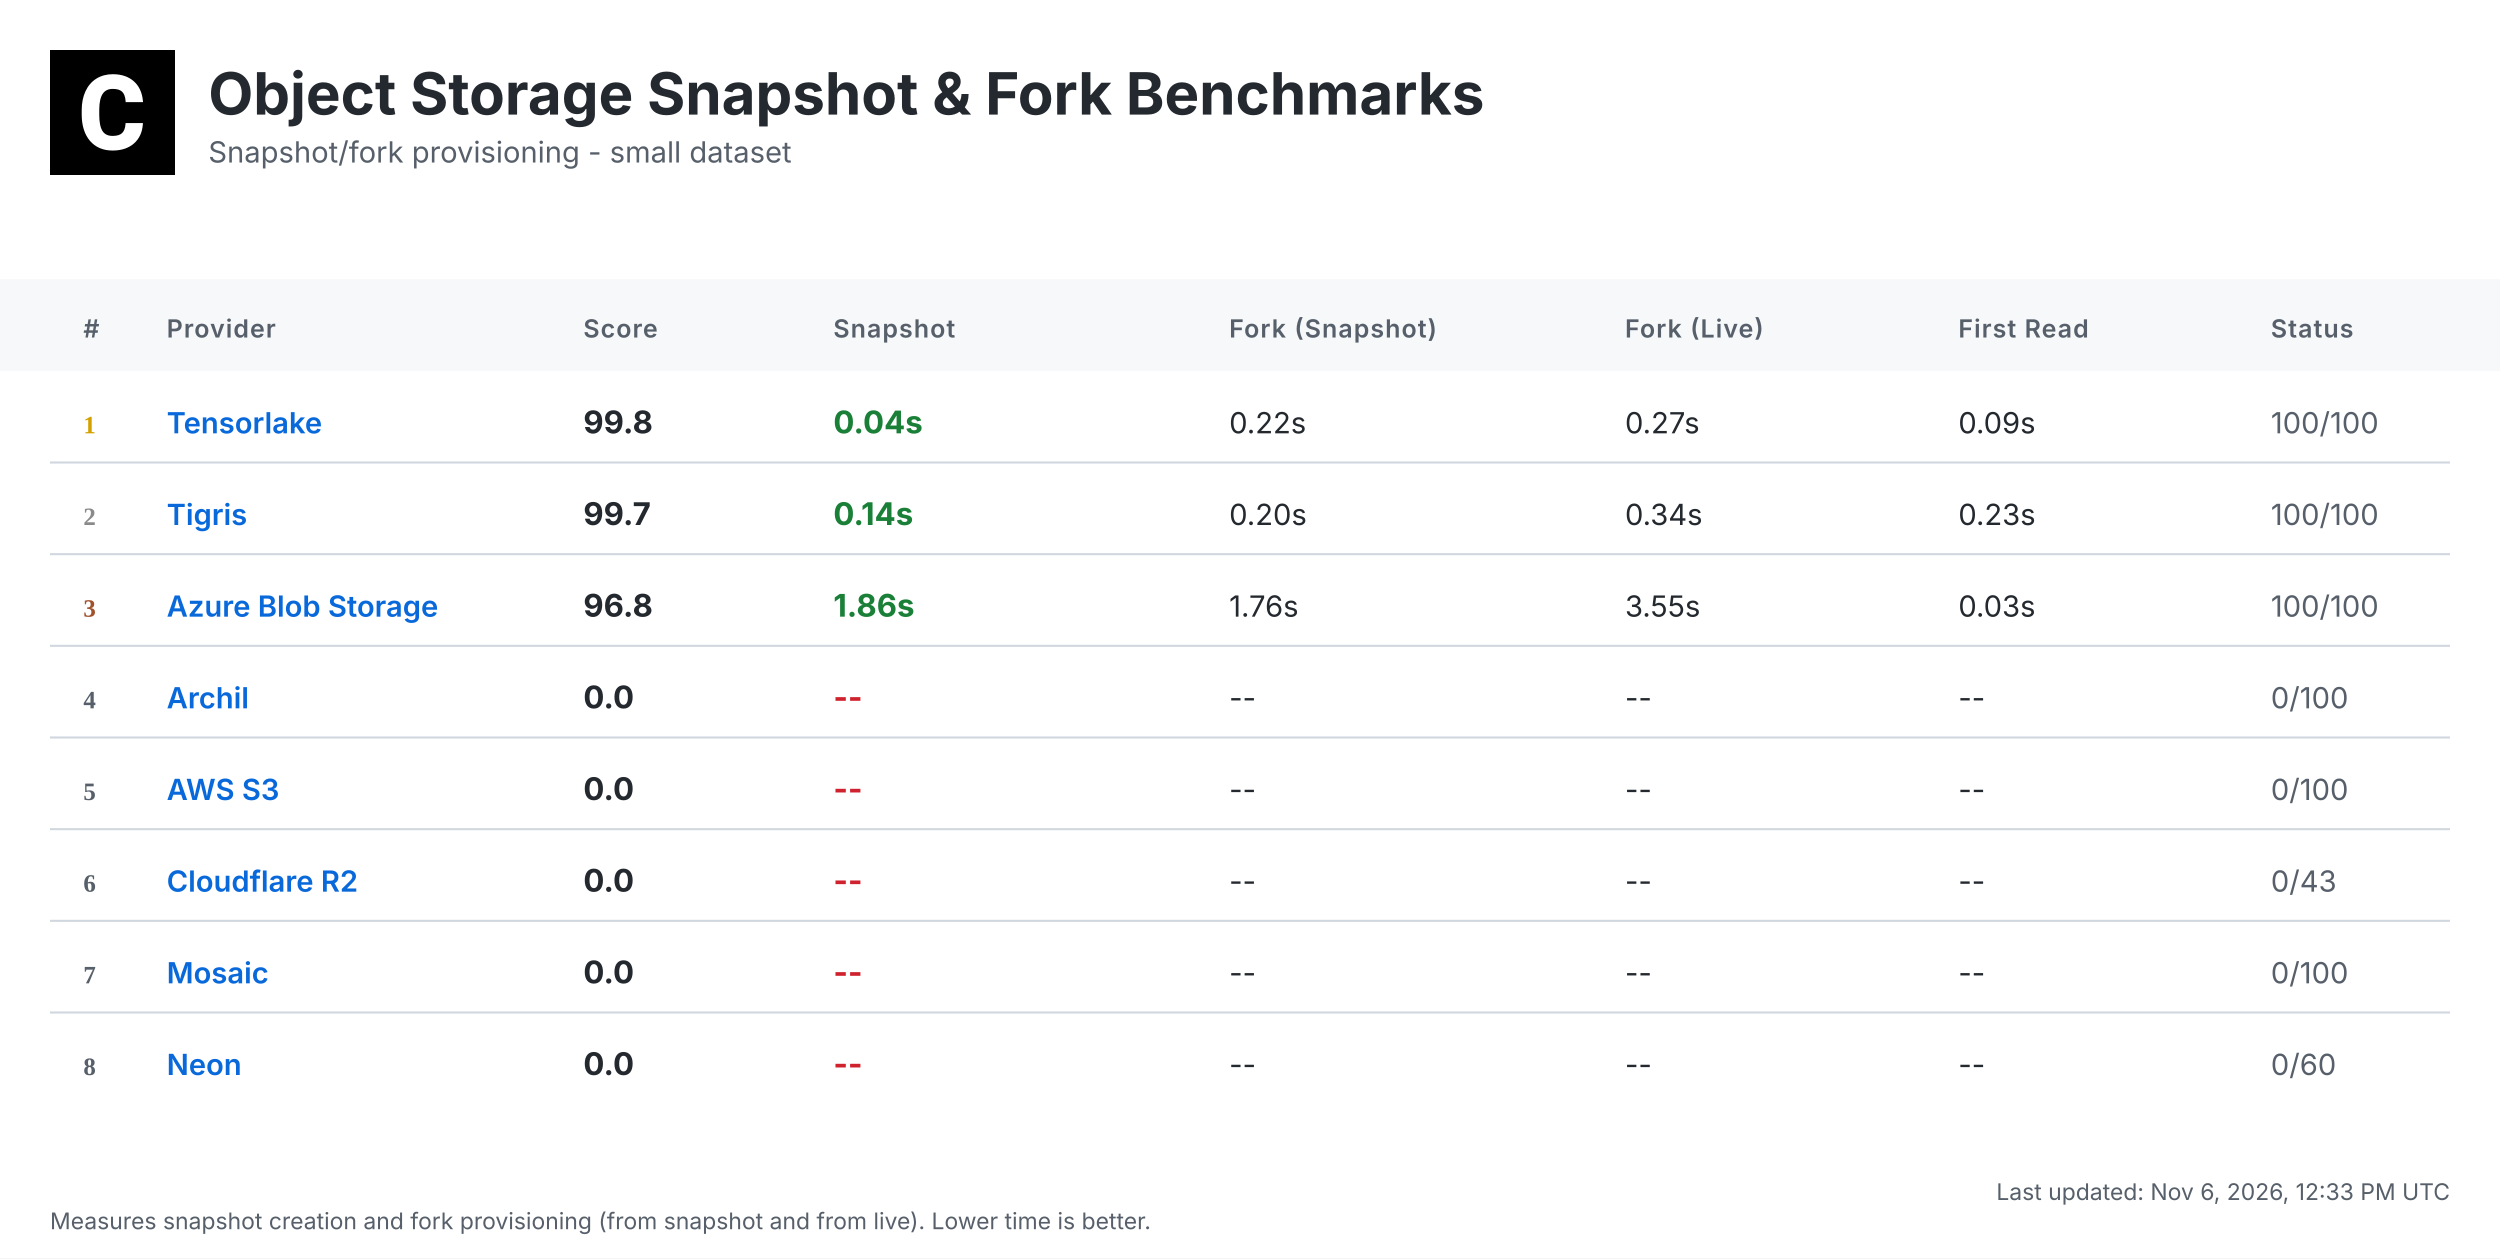
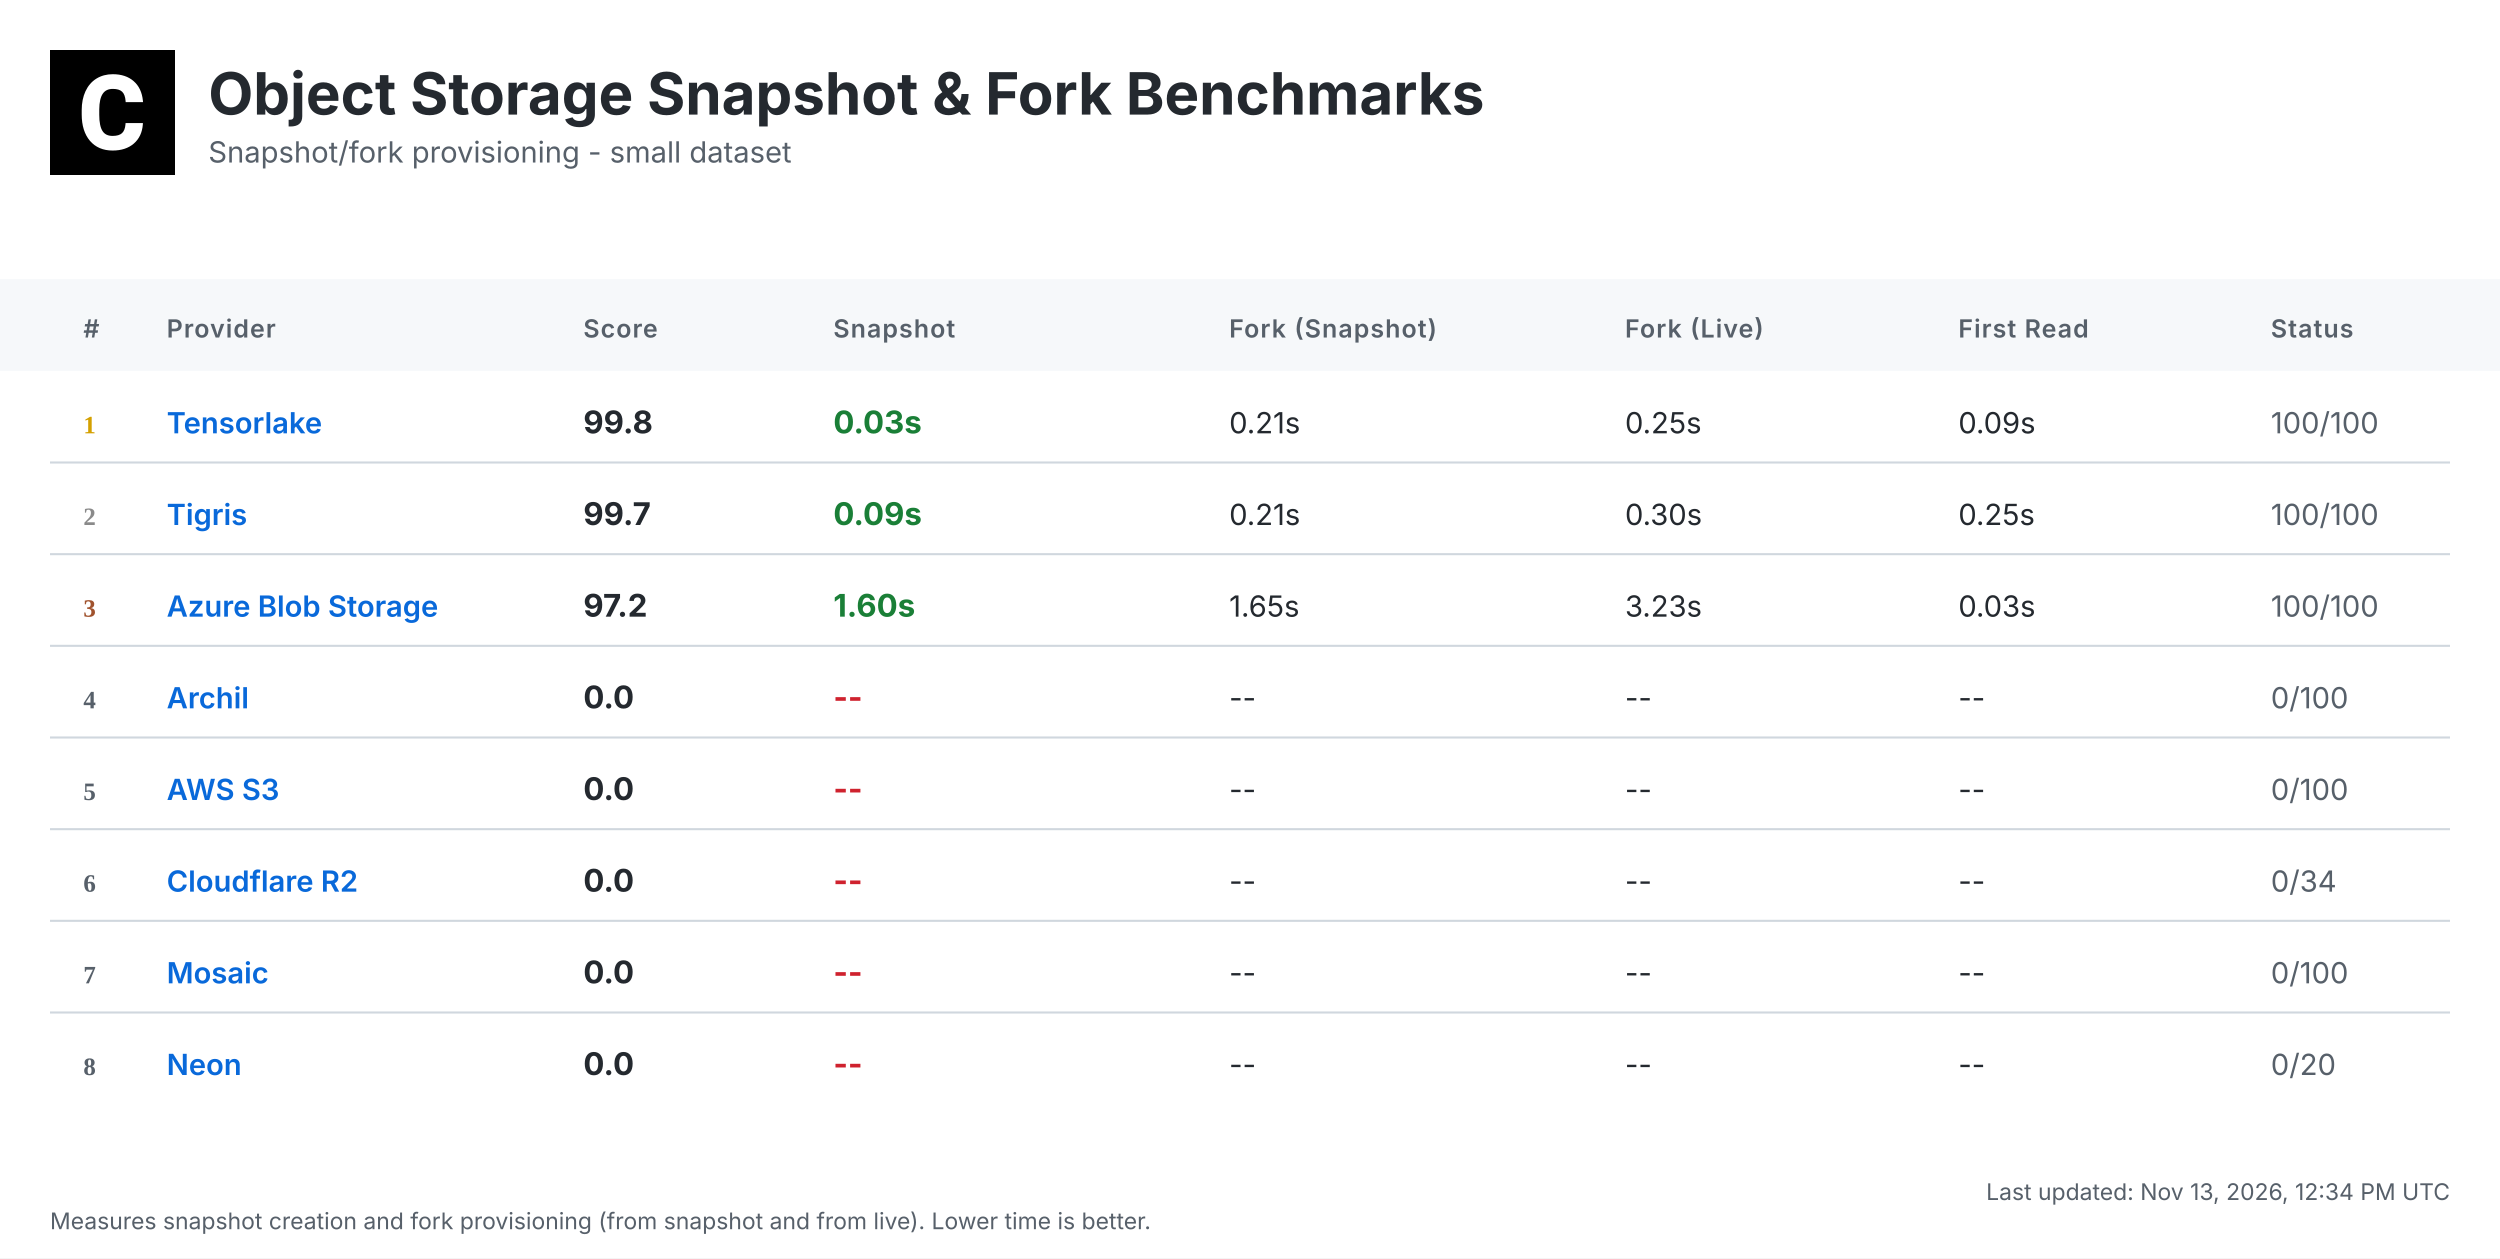
<svg xmlns="http://www.w3.org/2000/svg" width="1200" height="604" viewBox="0 0 1200 604">
  <defs>
    <linearGradient id="headerGrad" x1="0%" y1="0%" x2="100%" y2="100%">
      <stop offset="0%" style="stop-color:#f6f8fa;stop-opacity:1" />
      <stop offset="100%" style="stop-color:#ffffff;stop-opacity:1" />
    </linearGradient>
  </defs>
  <style>
    .bg { fill: #ffffff; }
    .header-bg { fill: url(#headerGrad); }
    .table-header-bg { fill: #f6f8fa; }
    .table-header { font: 600 12px 'Inter', 'SF Pro Display', -apple-system, BlinkMacSystemFont, 'Segoe UI', Roboto, Helvetica, Arial, sans-serif; fill: #57606a; text-transform: uppercase; letter-spacing: 0.5px; }
    .row { font: 14px 'Inter', 'SF Pro Display', -apple-system, BlinkMacSystemFont, 'Segoe UI', Roboto, Helvetica, Arial, sans-serif; fill: #24292f; }
    .rank { font-weight: 700; fill: #57606a; }
    .rank-1 { fill: #d4a000; }
    .rank-2 { fill: #8a8a8a; }
    .rank-3 { fill: #a0522d; }
    .provider { font-weight: 600; fill: #0969da; }
    .metric { font-weight: 700; font-size: 15px; }
    .fast { fill: #1a7f37; }
    .medium { fill: #9a6700; }
    .slow { fill: #cf222e; }
    .status { fill: #57606a; }
    .divider { stroke: #d0d7de; stroke-width: 1; }
    .timestamp { font: 11px 'Inter', 'SF Pro Display', -apple-system, BlinkMacSystemFont, 'Segoe UI', Roboto, Helvetica, Arial, sans-serif; fill: #57606a; }
    .title { font: bold 28px 'Inter', 'SF Pro Display', -apple-system, BlinkMacSystemFont, 'Segoe UI', Roboto, Helvetica, Arial, sans-serif; fill: #24292f; }
    .subtitle { font: 14px 'Inter', 'SF Pro Display', -apple-system, BlinkMacSystemFont, 'Segoe UI', Roboto, Helvetica, Arial, sans-serif; fill: #57606a; }
  </style>
  <rect class="bg" width="1200" height="604" />
  <g transform="translate(24, 24)">
    <rect width="60" height="60" fill="#000000" />
    <g transform="scale(0.035) translate(0, 0)">
      <path fill="#ffffff" d="M1036.26,1002.28h237.87l-.93,19.09c-8.38,110.32-49.81,198.3-123.82,262.07-73.09,63.31-170.84,95.43-290.48,95.43-130.81,0-235.55-44.69-311.43-133.6-74.48-87.98-112.65-209.48-112.65-361.23v-60.51c0-96.83,17.7-183.41,51.68-257.43,34.91-74.95,85.19-133.61,149.89-173.63,64.7-40.04,140.12-60.52,225.3-60.52,117.77,0,214.13,32.12,286.29,95.9,72.62,63.3,114.98,153.61,126.15,267.67l1.86,19.08h-238.34l-.93-15.83c-4.65-59.11-20.95-101.94-47.95-127.08-27-25.6-69.83-38.17-127.08-38.17-61.91,0-107.06,20.95-137.33,65.17-31.65,45.15-47.94,117.77-48.87,215.53v74.48c0,102.41,15.36,177.83,45.62,223.91,28.86,44.22,74.01,65.63,137.79,65.63,58.19,0,101.48-12.57,128.95-38.17,26.99-25.14,43.29-66.1,47.48-121.5l.93-16.3Z" />
    </g>
  </g>
  <text class="title" x="100" y="55">Object Storage Snapshot &amp; Fork Benchmarks</text>
  <text class="subtitle" x="100" y="78">Snapshot/fork provisioning - small dataset</text>
  <rect class="table-header-bg" y="134" width="1200" height="44" />
  <text class="table-header" x="40" y="162">#</text>
  <text class="table-header" x="80" y="162">Provider</text>
  <text class="table-header" x="280" y="162">Score</text>
  <text class="table-header" x="400" y="162">Snapshot</text>
  <text class="table-header" x="590" y="162">Fork (Snapshot)</text>
  <text class="table-header" x="780" y="162">Fork (Live)</text>
  <text class="table-header" x="940" y="162">First Read</text>
  <text class="table-header" x="1090" y="162">Status</text>
  <text class="rank rank-1" x="40" y="208">1</text>
  <text class="row provider" x="80" y="208">Tensorlake</text>
  <text class="row metric" x="280" y="208">99.8</text>
-   <text class="row metric fast" x="400" y="208">0.04s</text>
-   <text class="row" x="590" y="208">0.22s</text>
-   <text class="row" x="780" y="208">0.27s</text>
+   <text class="row metric fast" x="400" y="208">0.03s</text>
+   <text class="row" x="590" y="208">0.21s</text>
+   <text class="row" x="780" y="208">0.25s</text>
  <text class="row" x="940" y="208">0.09s</text>
  <text class="row status" x="1090" y="208">100/100</text>
  <line class="divider" x1="24" y1="222" x2="1176" y2="222" />
  <text class="rank rank-2" x="40" y="252">2</text>
  <text class="row provider" x="80" y="252">Tigris</text>
  <text class="row metric" x="280" y="252">99.7</text>
-   <text class="row metric fast" x="400" y="252">0.14s</text>
-   <text class="row" x="590" y="252">0.20s</text>
-   <text class="row" x="780" y="252">0.34s</text>
-   <text class="row" x="940" y="252">0.23s</text>
+   <text class="row metric fast" x="400" y="252">0.09s</text>
+   <text class="row" x="590" y="252">0.21s</text>
+   <text class="row" x="780" y="252">0.30s</text>
+   <text class="row" x="940" y="252">0.25s</text>
  <text class="row status" x="1090" y="252">100/100</text>
  <line class="divider" x1="24" y1="266" x2="1176" y2="266" />
  <text class="rank rank-3" x="40" y="296">3</text>
  <text class="row provider" x="80" y="296">Azure Blob Storage</text>
-   <text class="row metric" x="280" y="296">96.8</text>
-   <text class="row metric fast" x="400" y="296">1.86s</text>
-   <text class="row" x="590" y="296">1.76s</text>
-   <text class="row" x="780" y="296">3.55s</text>
+   <text class="row metric" x="280" y="296">97.2</text>
+   <text class="row metric fast" x="400" y="296">1.60s</text>
+   <text class="row" x="590" y="296">1.65s</text>
+   <text class="row" x="780" y="296">3.23s</text>
  <text class="row" x="940" y="296">0.03s</text>
  <text class="row status" x="1090" y="296">100/100</text>
  <line class="divider" x1="24" y1="310" x2="1176" y2="310" />
  <text class="rank" x="40" y="340">4</text>
  <text class="row provider" x="80" y="340">Archil</text>
  <text class="row metric" x="280" y="340">0.0</text>
  <text class="row metric slow" x="400" y="340">--</text>
  <text class="row" x="590" y="340">--</text>
  <text class="row" x="780" y="340">--</text>
  <text class="row" x="940" y="340">--</text>
  <text class="row status" x="1090" y="340">0/100</text>
  <line class="divider" x1="24" y1="354" x2="1176" y2="354" />
  <text class="rank" x="40" y="384">5</text>
  <text class="row provider" x="80" y="384">AWS S3</text>
  <text class="row metric" x="280" y="384">0.0</text>
  <text class="row metric slow" x="400" y="384">--</text>
  <text class="row" x="590" y="384">--</text>
  <text class="row" x="780" y="384">--</text>
  <text class="row" x="940" y="384">--</text>
  <text class="row status" x="1090" y="384">0/100</text>
  <line class="divider" x1="24" y1="398" x2="1176" y2="398" />
  <text class="rank" x="40" y="428">6</text>
  <text class="row provider" x="80" y="428">Cloudflare R2</text>
  <text class="row metric" x="280" y="428">0.0</text>
  <text class="row metric slow" x="400" y="428">--</text>
  <text class="row" x="590" y="428">--</text>
  <text class="row" x="780" y="428">--</text>
  <text class="row" x="940" y="428">--</text>
-   <text class="row status" x="1090" y="428">0/43</text>
+   <text class="row status" x="1090" y="428">0/34</text>
  <line class="divider" x1="24" y1="442" x2="1176" y2="442" />
  <text class="rank" x="40" y="472">7</text>
  <text class="row provider" x="80" y="472">Mosaic</text>
  <text class="row metric" x="280" y="472">0.0</text>
  <text class="row metric slow" x="400" y="472">--</text>
  <text class="row" x="590" y="472">--</text>
  <text class="row" x="780" y="472">--</text>
  <text class="row" x="940" y="472">--</text>
  <text class="row status" x="1090" y="472">0/100</text>
  <line class="divider" x1="24" y1="486" x2="1176" y2="486" />
  <text class="rank" x="40" y="516">8</text>
  <text class="row provider" x="80" y="516">Neon</text>
  <text class="row metric" x="280" y="516">0.0</text>
  <text class="row metric slow" x="400" y="516">--</text>
  <text class="row" x="590" y="516">--</text>
  <text class="row" x="780" y="516">--</text>
  <text class="row" x="940" y="516">--</text>
-   <text class="row status" x="1090" y="516">0/60</text>
-   <text class="timestamp" x="1176" y="576" text-anchor="end">Last updated: Nov 6, 2026, 12:33 PM UTC</text>
+   <text class="row status" x="1090" y="516">0/20</text>
+   <text class="timestamp" x="1176" y="576" text-anchor="end">Last updated: Nov 13, 2026, 12:34 PM UTC</text>
  <text class="timestamp" x="24" y="590">Measures snapshot creation and fork provisioning (from snapshot and from live). Lower time is better.</text>
</svg>
